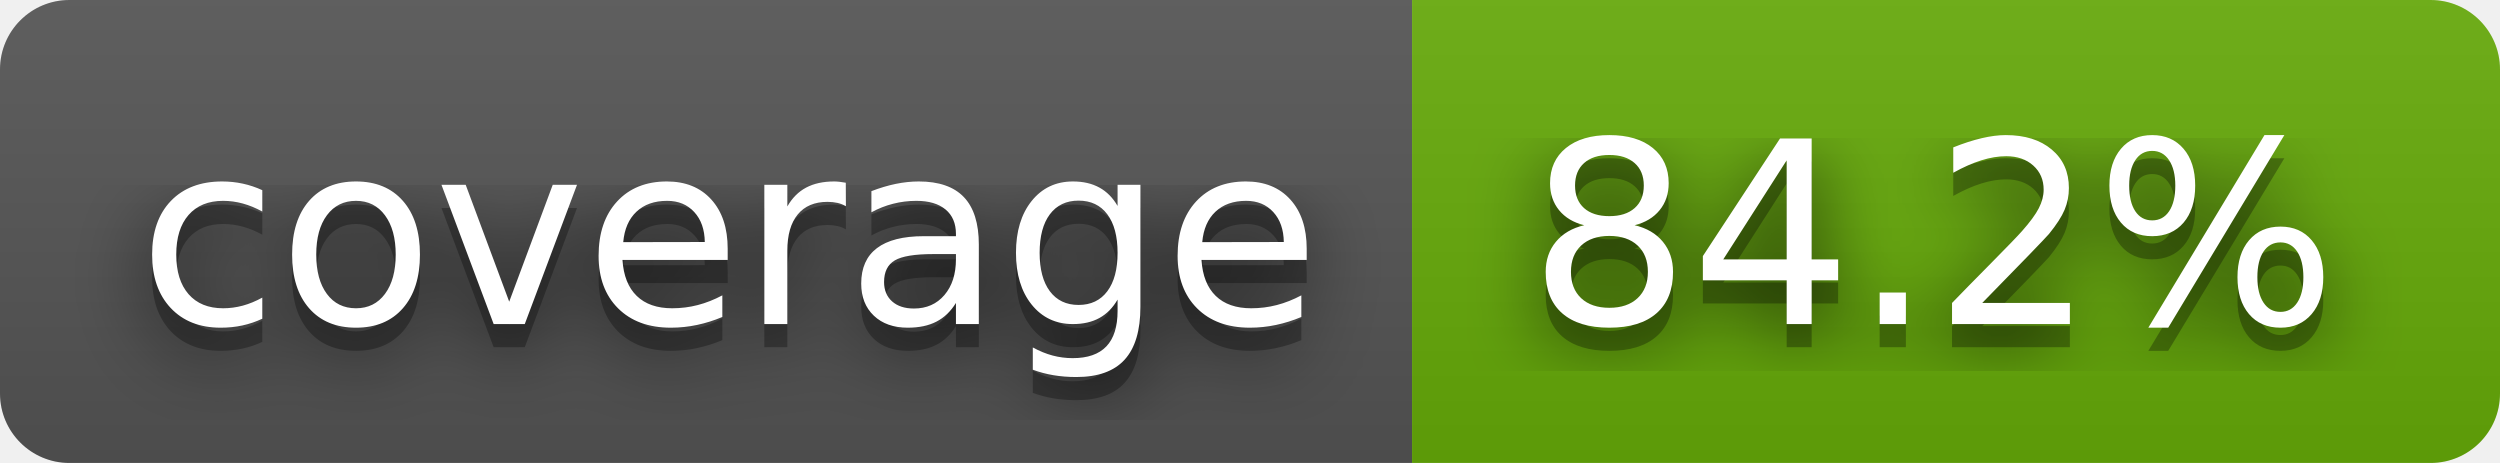
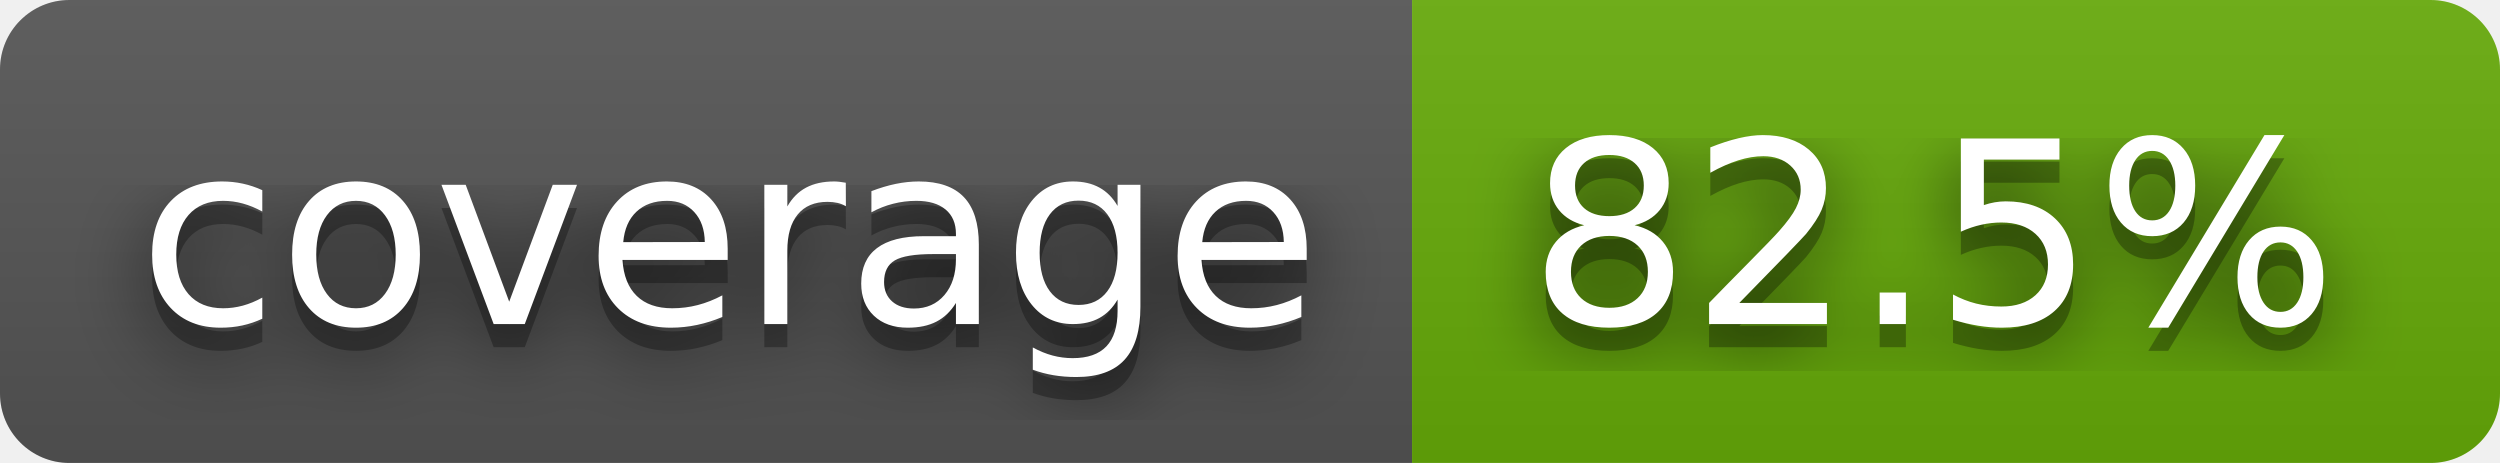
- <svg xmlns="http://www.w3.org/2000/svg" width="108" height="20" role="img" aria-label="coverage: 84.2%">
+ <svg xmlns="http://www.w3.org/2000/svg" width="108" height="20" role="img" aria-label="coverage: 82.5%">
  <filter id="blur">
    <feGaussianBlur stdDeviation="16" />
  </filter>
  <linearGradient id="s" x2="0" y2="100%">
    <stop offset="0" stop-color="#bbb" stop-opacity=".1" />
    <stop offset="1" stop-opacity=".1" />
  </linearGradient>
  <clipPath id="r">
    <rect width="108" height="20" rx="3" />
  </clipPath>
  <g clip-path="url(#r)">
    <rect width="61" height="20" fill="#555" />
    <rect x="61" width="47" height="20" fill="#67ac09" />
    <rect width="108" height="20" fill="url(#s)" />
  </g>
  <g fill="#fff" text-anchor="middle" font-family="Verdana,Geneva,DejaVu Sans,sans-serif" text-rendering="geometricPrecision" font-size="110">
    <g transform="scale(.1)">
      <g aria-hidden="true" fill="#010101">
        <text x="315" y="150" fill-opacity=".8" filter="url(#blur)" textLength="510">coverage</text>
        <text x="315" y="150" fill-opacity=".3" textLength="510">coverage</text>
      </g>
      <text x="315" y="140" textLength="510">coverage</text>
    </g>
    <g transform="scale(.1)">
      <g aria-hidden="true" fill="#010101">
-         <text x="835" y="150" fill-opacity=".8" filter="url(#blur)" textLength="370">84.2%</text>
-         <text x="835" y="150" fill-opacity=".3" textLength="370">84.2%</text>
+         <text x="835" y="150" fill-opacity=".8" filter="url(#blur)" textLength="370">82.5%</text>
+         <text x="835" y="150" fill-opacity=".3" textLength="370">82.5%</text>
      </g>
-       <text x="835" y="140" textLength="370">84.2%</text>
+       <text x="835" y="140" textLength="370">82.5%</text>
    </g>
  </g>
</svg>
